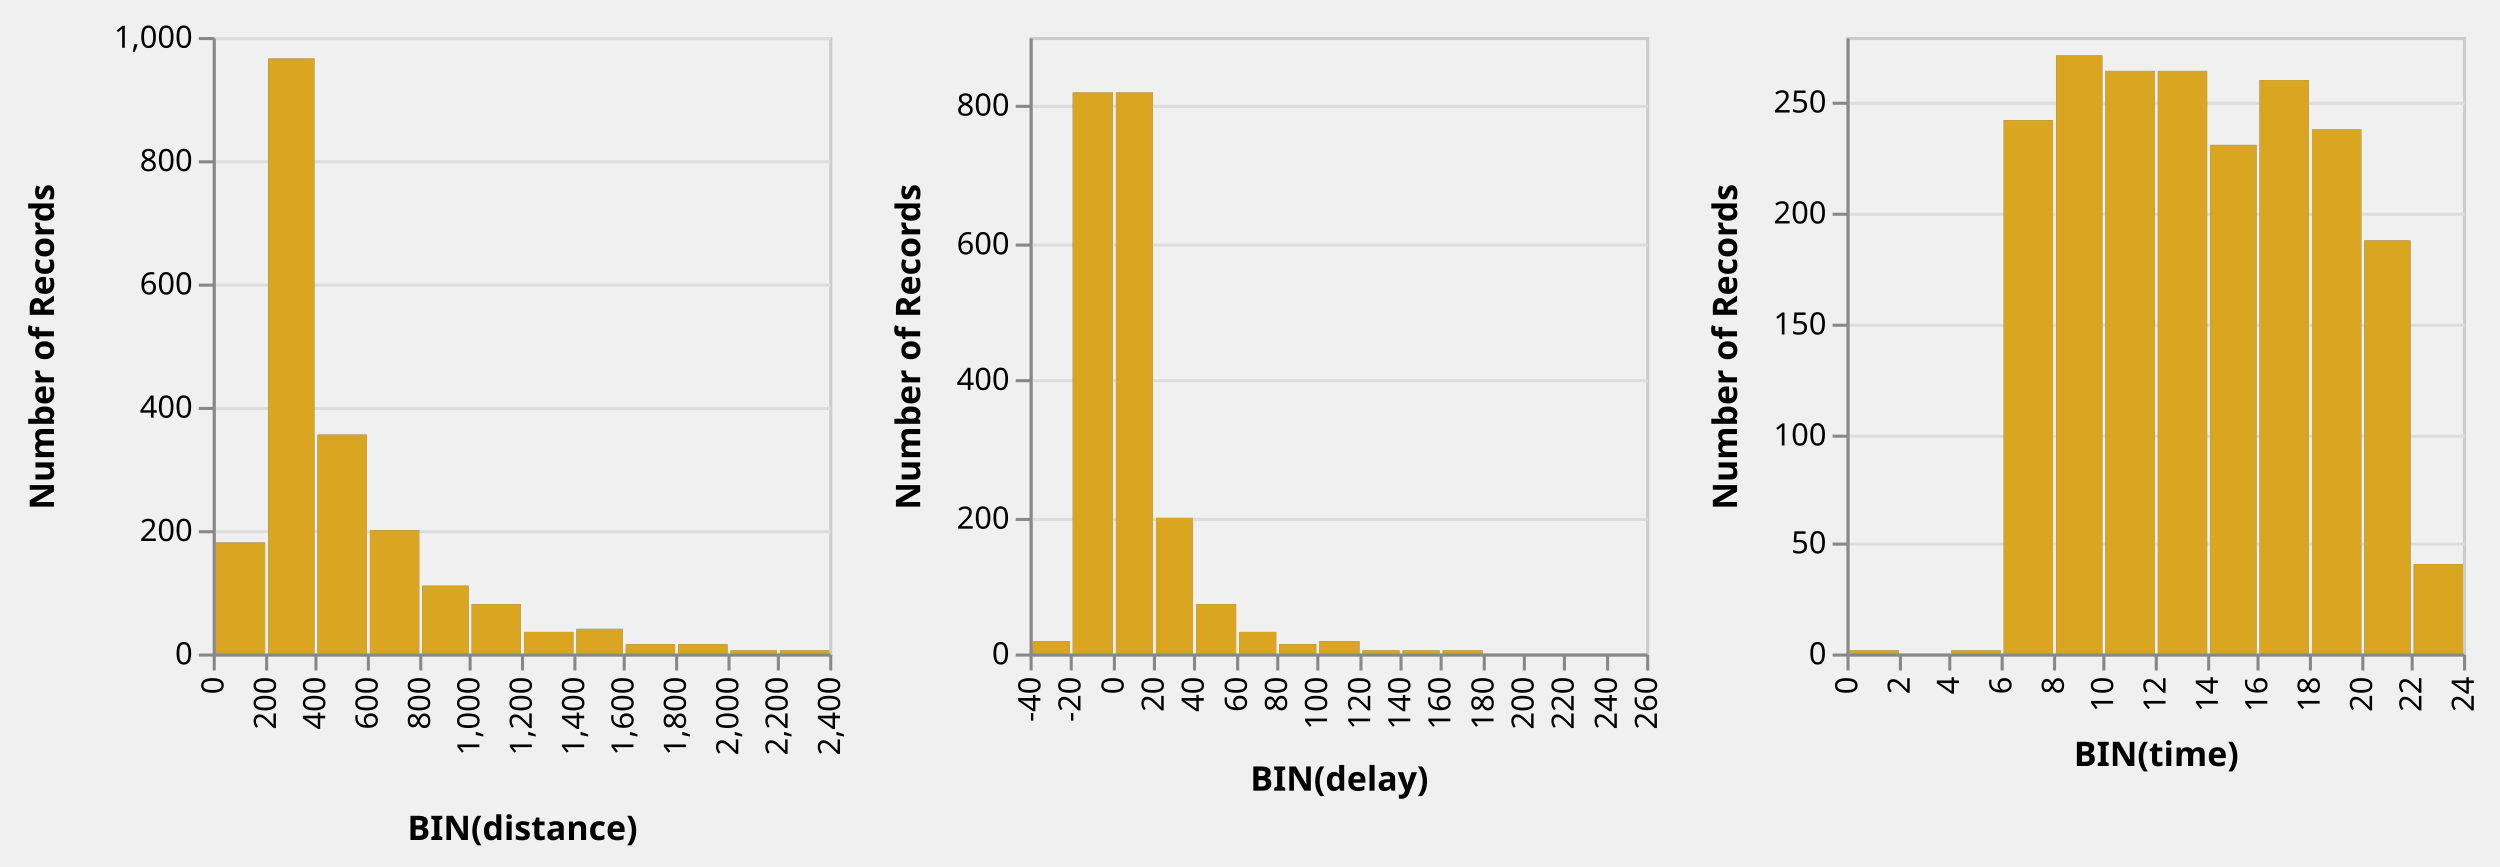
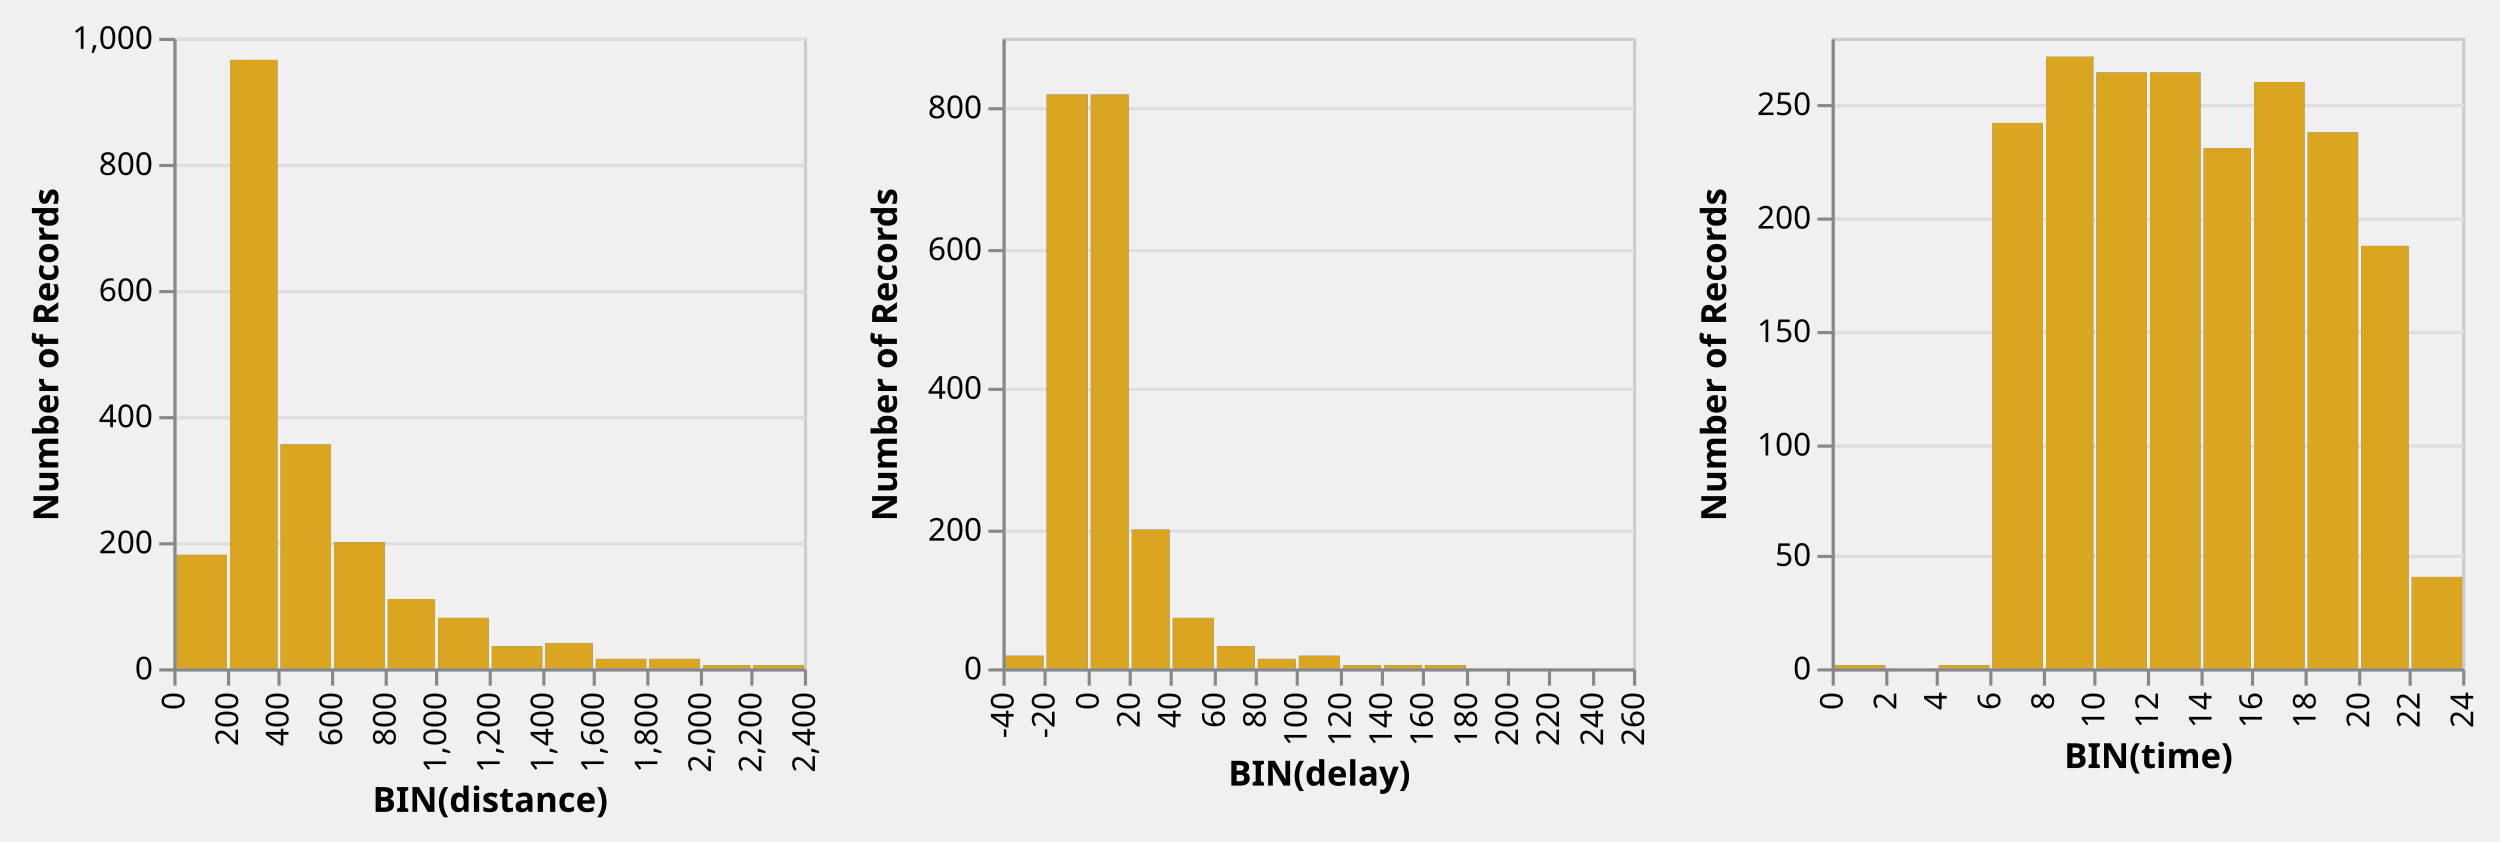
- <svg xmlns="http://www.w3.org/2000/svg" class="marks" width="811" height="281" viewBox="0 0 811 281" version="1.1">
+ <svg xmlns="http://www.w3.org/2000/svg" class="marks" width="793" height="267" viewBox="0 0 793 267" version="1.1">
  <defs>
    <clipPath id="clip1">
      <rect x="0" y="0" width="200" height="200" />
    </clipPath>
    <clipPath id="clip2">
      <rect x="0" y="0" width="200" height="200" />
    </clipPath>
    <clipPath id="clip3">
      <rect x="0" y="0" width="200" height="200" />
    </clipPath>
    <clipPath id="clip4">
      <rect x="0" y="0" width="200" height="200" />
    </clipPath>
    <clipPath id="clip5">
      <rect x="0" y="0" width="200" height="200" />
    </clipPath>
    <clipPath id="clip6">
      <rect x="0" y="0" width="200" height="200" />
    </clipPath>
  </defs>
-   <g transform="translate(69,12)">
+   <g transform="translate(55,12)">
    <g class="mark-group role-frame root">
      <g transform="translate(0,0)">
        <path class="background" d="M0,0h200v200h-200Z" style="fill: none;" />
        <g>
          <g class="mark-group role-scope child_distance_group">
            <g transform="translate(0,0)">
              <path class="background" d="M0.5,0.5h200v200h-200Z" style="fill: transparent; stroke: #ccc;" />
              <g>
                <g class="mark-group role-axis">
                  <g transform="translate(0.5,0.5)">
                    <path class="background" d="M0,0h0v0h0Z" style="pointer-events: none; fill: none;" />
                    <g>
                      <g class="mark-rule role-axis-grid" style="pointer-events: none;">
                        <line transform="translate(0,200)" x2="200" y2="0" style="fill: none; stroke: #ddd; stroke-width: 1; stroke-dasharray: ; opacity: 1;" />
                        <line transform="translate(0,160)" x2="200" y2="0" style="fill: none; stroke: #ddd; stroke-width: 1; stroke-dasharray: ; opacity: 1;" />
                        <line transform="translate(0,120)" x2="200" y2="0" style="fill: none; stroke: #ddd; stroke-width: 1; stroke-dasharray: ; opacity: 1;" />
                        <line transform="translate(0,80)" x2="200" y2="0" style="fill: none; stroke: #ddd; stroke-width: 1; stroke-dasharray: ; opacity: 1;" />
                        <line transform="translate(0,40)" x2="200" y2="0" style="fill: none; stroke: #ddd; stroke-width: 1; stroke-dasharray: ; opacity: 1;" />
                        <line transform="translate(0,0)" x2="200" y2="0" style="fill: none; stroke: #ddd; stroke-width: 1; stroke-dasharray: ; opacity: 1;" />
                      </g>
                    </g>
                  </g>
                </g>
                <g class="mark-rect role-mark brush_brush_bg" clip-path="url(#clip1)">
                  <path d="M0,0h0v0h0Z" style="fill: #333; fill-opacity: 0.125;" />
                </g>
                <g class="mark-rect role-bar child_distance_layer_0_marks">
                  <path d="M34,129h16v71h-16Z" style="fill: #4c78a8;" />
                  <path d="M51,160h16v40h-16Z" style="fill: #4c78a8;" />
                  <path d="M18,7h15v193h-15Z" style="fill: #4c78a8;" />
                  <path d="M1,164h16v36h-16Z" style="fill: #4c78a8;" />
                  <path d="M68,178h15v22h-15Z" style="fill: #4c78a8;" />
                  <path d="M118,192h15v8h-15Z" style="fill: #4c78a8;" />
                  <path d="M84,184h16v16h-16Z" style="fill: #4c78a8;" />
                  <path d="M168,199h15v1h-15Z" style="fill: #4c78a8;" />
                  <path d="M151,197h16v3h-16Z" style="fill: #4c78a8;" />
                  <path d="M134,197h16v3h-16Z" style="fill: #4c78a8;" />
                  <path d="M101,193h16v7h-16Z" style="fill: #4c78a8;" />
                  <path d="M184,199h16v1h-16Z" style="fill: #4c78a8;" />
                </g>
                <g class="mark-rect role-bar child_distance_layer_1_marks">
                  <path d="M34,129h16v71h-16Z" style="fill: goldenrod;" />
                  <path d="M51,160h16v40h-16Z" style="fill: goldenrod;" />
                  <path d="M18,7h15v193h-15Z" style="fill: goldenrod;" />
                  <path d="M1,164h16v36h-16Z" style="fill: goldenrod;" />
                  <path d="M68,178h15v22h-15Z" style="fill: goldenrod;" />
                  <path d="M118,192h15v8h-15Z" style="fill: goldenrod;" />
                  <path d="M84,184h16v16h-16Z" style="fill: goldenrod;" />
                  <path d="M168,199h15v1h-15Z" style="fill: goldenrod;" />
                  <path d="M151,197h16v3h-16Z" style="fill: goldenrod;" />
                  <path d="M134,197h16v3h-16Z" style="fill: goldenrod;" />
                  <path d="M101,193h16v7h-16Z" style="fill: goldenrod;" />
                  <path d="M184,199h16v1h-16Z" style="fill: goldenrod;" />
                </g>
                <g class="mark-rect role-mark brush_brush" clip-path="url(#clip2)">
                  <path d="M0,0h0v0h0Z" style="fill: transparent; stroke: white;" />
                </g>
                <g class="mark-group role-axis">
                  <g transform="translate(0.5,200.5)">
                    <path class="background" d="M0,0h0v0h0Z" style="pointer-events: none; fill: none;" />
                    <g>
                      <g class="mark-rule role-axis-tick" style="pointer-events: none;">
                        <line transform="translate(0,0)" x2="0" y2="5" style="fill: none; stroke: #888; stroke-width: 1; opacity: 1;" />
                        <line transform="translate(17,0)" x2="0" y2="5" style="fill: none; stroke: #888; stroke-width: 1; opacity: 1;" />
                        <line transform="translate(33,0)" x2="0" y2="5" style="fill: none; stroke: #888; stroke-width: 1; opacity: 1;" />
                        <line transform="translate(50,0)" x2="0" y2="5" style="fill: none; stroke: #888; stroke-width: 1; opacity: 1;" />
                        <line transform="translate(67,0)" x2="0" y2="5" style="fill: none; stroke: #888; stroke-width: 1; opacity: 1;" />
                        <line transform="translate(83,0)" x2="0" y2="5" style="fill: none; stroke: #888; stroke-width: 1; opacity: 1;" />
                        <line transform="translate(100,0)" x2="0" y2="5" style="fill: none; stroke: #888; stroke-width: 1; opacity: 1;" />
                        <line transform="translate(117,0)" x2="0" y2="5" style="fill: none; stroke: #888; stroke-width: 1; opacity: 1;" />
                        <line transform="translate(133,0)" x2="0" y2="5" style="fill: none; stroke: #888; stroke-width: 1; opacity: 1;" />
                        <line transform="translate(150,0)" x2="0" y2="5" style="fill: none; stroke: #888; stroke-width: 1; opacity: 1;" />
                        <line transform="translate(167,0)" x2="0" y2="5" style="fill: none; stroke: #888; stroke-width: 1; opacity: 1;" />
                        <line transform="translate(183,0)" x2="0" y2="5" style="fill: none; stroke: #888; stroke-width: 1; opacity: 1;" />
                        <line transform="translate(200,0)" x2="0" y2="5" style="fill: none; stroke: #888; stroke-width: 1; opacity: 1;" />
                      </g>
                      <g class="mark-text role-axis-label" style="pointer-events: none;">
                        <text text-anchor="end" transform="translate(0,7) rotate(270) translate(0,3)" style="font: 10px sans-serif; fill: #000; opacity: 1;">0</text>
                        <text text-anchor="end" transform="translate(17,7) rotate(270) translate(0,3)" style="font: 10px sans-serif; fill: #000; opacity: 1;">200</text>
                        <text text-anchor="end" transform="translate(33,7) rotate(270) translate(0,3)" style="font: 10px sans-serif; fill: #000; opacity: 1;">400</text>
                        <text text-anchor="end" transform="translate(50,7) rotate(270) translate(0,3)" style="font: 10px sans-serif; fill: #000; opacity: 1;">600</text>
                        <text text-anchor="end" transform="translate(67,7) rotate(270) translate(0,3)" style="font: 10px sans-serif; fill: #000; opacity: 1;">800</text>
                        <text text-anchor="end" transform="translate(83,7) rotate(270) translate(0,3)" style="font: 10px sans-serif; fill: #000; opacity: 1;">1,000</text>
                        <text text-anchor="end" transform="translate(100,7) rotate(270) translate(0,3)" style="font: 10px sans-serif; fill: #000; opacity: 1;">1,200</text>
                        <text text-anchor="end" transform="translate(117,7) rotate(270) translate(0,3)" style="font: 10px sans-serif; fill: #000; opacity: 1;">1,400</text>
                        <text text-anchor="end" transform="translate(133,7) rotate(270) translate(0,3)" style="font: 10px sans-serif; fill: #000; opacity: 1;">1,600</text>
                        <text text-anchor="end" transform="translate(150,7) rotate(270) translate(0,3)" style="font: 10px sans-serif; fill: #000; opacity: 1;">1,800</text>
                        <text text-anchor="end" transform="translate(167,7) rotate(270) translate(0,3)" style="font: 10px sans-serif; fill: #000; opacity: 1;">2,000</text>
                        <text text-anchor="end" transform="translate(183,7) rotate(270) translate(0,3)" style="font: 10px sans-serif; fill: #000; opacity: 1;">2,200</text>
                        <text text-anchor="end" transform="translate(200,7) rotate(270) translate(0,3)" style="font: 10px sans-serif; fill: #000; opacity: 1;">2,400</text>
                      </g>
                      <g class="mark-rule role-axis-domain" style="pointer-events: none;">
                        <line transform="translate(0,0)" x2="200" y2="0" style="fill: none; stroke: #888; stroke-width: 1; opacity: 1;" />
                      </g>
                      <g class="mark-text role-axis-title" style="pointer-events: none;">
-                         <text text-anchor="middle" transform="translate(100,60)" style="font: bold 11px sans-serif; fill: #000; opacity: 1;">BIN(distance)</text>
+                         <text text-anchor="middle" transform="translate(100,45.02441)" style="font: bold 11px sans-serif; fill: #000; opacity: 1;">BIN(distance)</text>
                      </g>
                    </g>
                  </g>
                </g>
                <g class="mark-group role-axis">
                  <g transform="translate(0.5,0.5)">
                    <path class="background" d="M0,0h0v0h0Z" style="pointer-events: none; fill: none;" />
                    <g>
                      <g class="mark-rule role-axis-tick" style="pointer-events: none;">
                        <line transform="translate(0,200)" x2="-5" y2="0" style="fill: none; stroke: #888; stroke-width: 1; opacity: 1;" />
                        <line transform="translate(0,160)" x2="-5" y2="0" style="fill: none; stroke: #888; stroke-width: 1; opacity: 1;" />
                        <line transform="translate(0,120)" x2="-5" y2="0" style="fill: none; stroke: #888; stroke-width: 1; opacity: 1;" />
                        <line transform="translate(0,80)" x2="-5" y2="0" style="fill: none; stroke: #888; stroke-width: 1; opacity: 1;" />
                        <line transform="translate(0,40)" x2="-5" y2="0" style="fill: none; stroke: #888; stroke-width: 1; opacity: 1;" />
                        <line transform="translate(0,0)" x2="-5" y2="0" style="fill: none; stroke: #888; stroke-width: 1; opacity: 1;" />
                      </g>
                      <g class="mark-text role-axis-label" style="pointer-events: none;">
                        <text text-anchor="end" transform="translate(-7,203)" style="font: 10px sans-serif; fill: #000; opacity: 1;">0</text>
                        <text text-anchor="end" transform="translate(-7,163)" style="font: 10px sans-serif; fill: #000; opacity: 1;">200</text>
                        <text text-anchor="end" transform="translate(-7,123)" style="font: 10px sans-serif; fill: #000; opacity: 1;">400</text>
                        <text text-anchor="end" transform="translate(-7,83)" style="font: 10px sans-serif; fill: #000; opacity: 1;">600</text>
                        <text text-anchor="end" transform="translate(-7,43)" style="font: 10px sans-serif; fill: #000; opacity: 1;">800</text>
                        <text text-anchor="end" transform="translate(-7,3)" style="font: 10px sans-serif; fill: #000; opacity: 1;">1,000</text>
                      </g>
                      <g class="mark-rule role-axis-domain" style="pointer-events: none;">
                        <line transform="translate(0,200)" x2="0" y2="-200" style="fill: none; stroke: #888; stroke-width: 1; opacity: 1;" />
                      </g>
                      <g class="mark-text role-axis-title" style="pointer-events: none;">
-                         <text text-anchor="middle" transform="translate(-50,100) rotate(-90) translate(0,-2)" style="font: bold 11px sans-serif; fill: #000; opacity: 1;">Number of Records</text>
+                         <text text-anchor="middle" transform="translate(-35.02441,100) rotate(-90) translate(0,-2)" style="font: bold 11px sans-serif; fill: #000; opacity: 1;">Number of Records</text>
                      </g>
                    </g>
                  </g>
                </g>
              </g>
            </g>
          </g>
          <g class="mark-group role-scope child_delay_group">
-             <g transform="translate(265,0)">
+             <g transform="translate(263,0)">
              <path class="background" d="M0.5,0.5h200v200h-200Z" style="fill: transparent; stroke: #ccc;" />
              <g>
                <g class="mark-group role-axis">
                  <g transform="translate(0.5,0.5)">
                    <path class="background" d="M0,0h0v0h0Z" style="pointer-events: none; fill: none;" />
                    <g>
                      <g class="mark-rule role-axis-grid" style="pointer-events: none;">
                        <line transform="translate(0,200)" x2="200" y2="0" style="fill: none; stroke: #ddd; stroke-width: 1; stroke-dasharray: ; opacity: 1;" />
                        <line transform="translate(0,156)" x2="200" y2="0" style="fill: none; stroke: #ddd; stroke-width: 1; stroke-dasharray: ; opacity: 1;" />
                        <line transform="translate(0,111)" x2="200" y2="0" style="fill: none; stroke: #ddd; stroke-width: 1; stroke-dasharray: ; opacity: 1;" />
                        <line transform="translate(0,67)" x2="200" y2="0" style="fill: none; stroke: #ddd; stroke-width: 1; stroke-dasharray: ; opacity: 1;" />
                        <line transform="translate(0,22)" x2="200" y2="0" style="fill: none; stroke: #ddd; stroke-width: 1; stroke-dasharray: ; opacity: 1;" />
                      </g>
                    </g>
                  </g>
                </g>
                <g class="mark-rect role-mark brush_brush_bg" clip-path="url(#clip3)">
                  <path d="M0,0h0v0h0Z" style="fill: #333; fill-opacity: 0.125;" />
                </g>
                <g class="mark-rect role-bar child_delay_layer_0_marks">
                  <path d="M28,18h12v182h-12Z" style="fill: #4c78a8;" />
                  <path d="M14,18h13v182h-13Z" style="fill: #4c78a8;" />
                  <path d="M54,184h13v16h-13Z" style="fill: #4c78a8;" />
                  <path d="M41,156h12v44h-12Z" style="fill: #4c78a8;" />
                  <path d="M134,199h13v1h-13Z" style="fill: #4c78a8;" />
                  <path d="M94,196h13v4h-13Z" style="fill: #4c78a8;" />
                  <path d="M68,193h12v7h-12Z" style="fill: #4c78a8;" />
                  <path d="M1,196h12v4h-12Z" style="fill: #4c78a8;" />
                  <path d="M81,197h12v3h-12Z" style="fill: #4c78a8;" />
                  <path d="M148,200h12v0h-12Z" style="fill: #4c78a8;" />
                  <path d="M121,199h12v1h-12Z" style="fill: #4c78a8;" />
                  <path d="M188,200h12v0h-12Z" style="fill: #4c78a8;" />
                  <path d="M108,199h12v1h-12Z" style="fill: #4c78a8;" />
                  <path d="M161,200h12v0h-12Z" style="fill: #4c78a8;" />
                  <path d="M174,200h13v0h-13Z" style="fill: #4c78a8;" />
                </g>
                <g class="mark-rect role-bar child_delay_layer_1_marks">
                  <path d="M28,18h12v182h-12Z" style="fill: goldenrod;" />
                  <path d="M14,18h13v182h-13Z" style="fill: goldenrod;" />
                  <path d="M54,184h13v16h-13Z" style="fill: goldenrod;" />
                  <path d="M41,156h12v44h-12Z" style="fill: goldenrod;" />
                  <path d="M134,199h13v1h-13Z" style="fill: goldenrod;" />
                  <path d="M94,196h13v4h-13Z" style="fill: goldenrod;" />
                  <path d="M68,193h12v7h-12Z" style="fill: goldenrod;" />
                  <path d="M1,196h12v4h-12Z" style="fill: goldenrod;" />
                  <path d="M81,197h12v3h-12Z" style="fill: goldenrod;" />
                  <path d="M148,200h12v0h-12Z" style="fill: goldenrod;" />
                  <path d="M121,199h12v1h-12Z" style="fill: goldenrod;" />
                  <path d="M188,200h12v0h-12Z" style="fill: goldenrod;" />
                  <path d="M108,199h12v1h-12Z" style="fill: goldenrod;" />
                  <path d="M161,200h12v0h-12Z" style="fill: goldenrod;" />
                  <path d="M174,200h13v0h-13Z" style="fill: goldenrod;" />
                </g>
                <g class="mark-rect role-mark brush_brush" clip-path="url(#clip4)">
                  <path d="M0,0h0v0h0Z" style="fill: transparent; stroke: white;" />
                </g>
                <g class="mark-group role-axis">
                  <g transform="translate(0.5,200.5)">
                    <path class="background" d="M0,0h0v0h0Z" style="pointer-events: none; fill: none;" />
                    <g>
                      <g class="mark-rule role-axis-tick" style="pointer-events: none;">
                        <line transform="translate(0,0)" x2="0" y2="5" style="fill: none; stroke: #888; stroke-width: 1; opacity: 1;" />
                        <line transform="translate(13,0)" x2="0" y2="5" style="fill: none; stroke: #888; stroke-width: 1; opacity: 1;" />
                        <line transform="translate(27,0)" x2="0" y2="5" style="fill: none; stroke: #888; stroke-width: 1; opacity: 1;" />
                        <line transform="translate(40,0)" x2="0" y2="5" style="fill: none; stroke: #888; stroke-width: 1; opacity: 1;" />
                        <line transform="translate(53,0)" x2="0" y2="5" style="fill: none; stroke: #888; stroke-width: 1; opacity: 1;" />
                        <line transform="translate(67,0)" x2="0" y2="5" style="fill: none; stroke: #888; stroke-width: 1; opacity: 1;" />
                        <line transform="translate(80,0)" x2="0" y2="5" style="fill: none; stroke: #888; stroke-width: 1; opacity: 1;" />
                        <line transform="translate(93,0)" x2="0" y2="5" style="fill: none; stroke: #888; stroke-width: 1; opacity: 1;" />
                        <line transform="translate(107,0)" x2="0" y2="5" style="fill: none; stroke: #888; stroke-width: 1; opacity: 1;" />
                        <line transform="translate(120,0)" x2="0" y2="5" style="fill: none; stroke: #888; stroke-width: 1; opacity: 1;" />
                        <line transform="translate(133,0)" x2="0" y2="5" style="fill: none; stroke: #888; stroke-width: 1; opacity: 1;" />
                        <line transform="translate(147,0)" x2="0" y2="5" style="fill: none; stroke: #888; stroke-width: 1; opacity: 1;" />
                        <line transform="translate(160,0)" x2="0" y2="5" style="fill: none; stroke: #888; stroke-width: 1; opacity: 1;" />
                        <line transform="translate(173,0)" x2="0" y2="5" style="fill: none; stroke: #888; stroke-width: 1; opacity: 1;" />
                        <line transform="translate(187,0)" x2="0" y2="5" style="fill: none; stroke: #888; stroke-width: 1; opacity: 1;" />
                        <line transform="translate(200,0)" x2="0" y2="5" style="fill: none; stroke: #888; stroke-width: 1; opacity: 1;" />
                      </g>
                      <g class="mark-text role-axis-label" style="pointer-events: none;">
                        <text text-anchor="end" transform="translate(0,7) rotate(270) translate(0,3)" style="font: 10px sans-serif; fill: #000; opacity: 1;">-40</text>
                        <text text-anchor="end" transform="translate(13,7) rotate(270) translate(0,3)" style="font: 10px sans-serif; fill: #000; opacity: 1;">-20</text>
                        <text text-anchor="end" transform="translate(27,7) rotate(270) translate(0,3)" style="font: 10px sans-serif; fill: #000; opacity: 1;">0</text>
                        <text text-anchor="end" transform="translate(40,7) rotate(270) translate(0,3)" style="font: 10px sans-serif; fill: #000; opacity: 1;">20</text>
                        <text text-anchor="end" transform="translate(53,7) rotate(270) translate(0,3)" style="font: 10px sans-serif; fill: #000; opacity: 1;">40</text>
                        <text text-anchor="end" transform="translate(67,7) rotate(270) translate(0,3)" style="font: 10px sans-serif; fill: #000; opacity: 1;">60</text>
                        <text text-anchor="end" transform="translate(80,7) rotate(270) translate(0,3)" style="font: 10px sans-serif; fill: #000; opacity: 1;">80</text>
                        <text text-anchor="end" transform="translate(93,7) rotate(270) translate(0,3)" style="font: 10px sans-serif; fill: #000; opacity: 1;">100</text>
                        <text text-anchor="end" transform="translate(107,7) rotate(270) translate(0,3)" style="font: 10px sans-serif; fill: #000; opacity: 1;">120</text>
                        <text text-anchor="end" transform="translate(120,7) rotate(270) translate(0,3)" style="font: 10px sans-serif; fill: #000; opacity: 1;">140</text>
                        <text text-anchor="end" transform="translate(133,7) rotate(270) translate(0,3)" style="font: 10px sans-serif; fill: #000; opacity: 1;">160</text>
                        <text text-anchor="end" transform="translate(147,7) rotate(270) translate(0,3)" style="font: 10px sans-serif; fill: #000; opacity: 1;">180</text>
                        <text text-anchor="end" transform="translate(160,7) rotate(270) translate(0,3)" style="font: 10px sans-serif; fill: #000; opacity: 1;">200</text>
                        <text text-anchor="end" transform="translate(173,7) rotate(270) translate(0,3)" style="font: 10px sans-serif; fill: #000; opacity: 1;">220</text>
                        <text text-anchor="end" transform="translate(187,7) rotate(270) translate(0,3)" style="font: 10px sans-serif; fill: #000; opacity: 1;">240</text>
                        <text text-anchor="end" transform="translate(200,7) rotate(270) translate(0,3)" style="font: 10px sans-serif; fill: #000; opacity: 1;">260</text>
                      </g>
                      <g class="mark-rule role-axis-domain" style="pointer-events: none;">
                        <line transform="translate(0,0)" x2="200" y2="0" style="fill: none; stroke: #888; stroke-width: 1; opacity: 1;" />
                      </g>
                      <g class="mark-text role-axis-title" style="pointer-events: none;">
-                         <text text-anchor="middle" transform="translate(100,44)" style="font: bold 11px sans-serif; fill: #000; opacity: 1;">BIN(delay)</text>
+                         <text text-anchor="middle" transform="translate(100,36.68457)" style="font: bold 11px sans-serif; fill: #000; opacity: 1;">BIN(delay)</text>
                      </g>
                    </g>
                  </g>
                </g>
                <g class="mark-group role-axis">
                  <g transform="translate(0.5,0.5)">
                    <path class="background" d="M0,0h0v0h0Z" style="pointer-events: none; fill: none;" />
                    <g>
                      <g class="mark-rule role-axis-tick" style="pointer-events: none;">
                        <line transform="translate(0,200)" x2="-5" y2="0" style="fill: none; stroke: #888; stroke-width: 1; opacity: 1;" />
                        <line transform="translate(0,156)" x2="-5" y2="0" style="fill: none; stroke: #888; stroke-width: 1; opacity: 1;" />
                        <line transform="translate(0,111)" x2="-5" y2="0" style="fill: none; stroke: #888; stroke-width: 1; opacity: 1;" />
                        <line transform="translate(0,67)" x2="-5" y2="0" style="fill: none; stroke: #888; stroke-width: 1; opacity: 1;" />
                        <line transform="translate(0,22)" x2="-5" y2="0" style="fill: none; stroke: #888; stroke-width: 1; opacity: 1;" />
                      </g>
                      <g class="mark-text role-axis-label" style="pointer-events: none;">
                        <text text-anchor="end" transform="translate(-7,203)" style="font: 10px sans-serif; fill: #000; opacity: 1;">0</text>
                        <text text-anchor="end" transform="translate(-7,159)" style="font: 10px sans-serif; fill: #000; opacity: 1;">200</text>
                        <text text-anchor="end" transform="translate(-7,114)" style="font: 10px sans-serif; fill: #000; opacity: 1;">400</text>
                        <text text-anchor="end" transform="translate(-7,70)" style="font: 10px sans-serif; fill: #000; opacity: 1;">600</text>
                        <text text-anchor="end" transform="translate(-7,25)" style="font: 10px sans-serif; fill: #000; opacity: 1;">800</text>
                      </g>
                      <g class="mark-rule role-axis-domain" style="pointer-events: none;">
                        <line transform="translate(0,200)" x2="0" y2="-200" style="fill: none; stroke: #888; stroke-width: 1; opacity: 1;" />
                      </g>
                      <g class="mark-text role-axis-title" style="pointer-events: none;">
-                         <text text-anchor="middle" transform="translate(-34,100) rotate(-90) translate(0,-2)" style="font: bold 11px sans-serif; fill: #000; opacity: 1;">Number of Records</text>
+                         <text text-anchor="middle" transform="translate(-32,100) rotate(-90) translate(0,-2)" style="font: bold 11px sans-serif; fill: #000; opacity: 1;">Number of Records</text>
                      </g>
                    </g>
                  </g>
                </g>
              </g>
            </g>
          </g>
          <g class="mark-group role-scope child_time_group">
-             <g transform="translate(530,0)">
+             <g transform="translate(526,0)">
              <path class="background" d="M0.5,0.5h200v200h-200Z" style="fill: transparent; stroke: #ccc;" />
              <g>
                <g class="mark-group role-axis">
                  <g transform="translate(0.5,0.5)">
                    <path class="background" d="M0,0h0v0h0Z" style="pointer-events: none; fill: none;" />
                    <g>
                      <g class="mark-rule role-axis-grid" style="pointer-events: none;">
                        <line transform="translate(0,200)" x2="200" y2="0" style="fill: none; stroke: #ddd; stroke-width: 1; stroke-dasharray: ; opacity: 1;" />
                        <line transform="translate(0,164)" x2="200" y2="0" style="fill: none; stroke: #ddd; stroke-width: 1; stroke-dasharray: ; opacity: 1;" />
                        <line transform="translate(0,129)" x2="200" y2="0" style="fill: none; stroke: #ddd; stroke-width: 1; stroke-dasharray: ; opacity: 1;" />
                        <line transform="translate(0,93)" x2="200" y2="0" style="fill: none; stroke: #ddd; stroke-width: 1; stroke-dasharray: ; opacity: 1;" />
                        <line transform="translate(0,57)" x2="200" y2="0" style="fill: none; stroke: #ddd; stroke-width: 1; stroke-dasharray: ; opacity: 1;" />
                        <line transform="translate(0,21)" x2="200" y2="0" style="fill: none; stroke: #ddd; stroke-width: 1; stroke-dasharray: ; opacity: 1;" />
                      </g>
                    </g>
                  </g>
                </g>
                <g class="mark-rect role-mark brush_brush_bg" clip-path="url(#clip5)">
                  <path d="M0,0h0v0h0Z" style="fill: #333; fill-opacity: 0.125;" />
                </g>
                <g class="mark-rect role-bar child_time_layer_0_marks">
                  <path d="M168,66h15v134h-15Z" style="fill: #4c78a8;" />
                  <path d="M118,35h15v165h-15Z" style="fill: #4c78a8;" />
                  <path d="M101,11h16v189h-16Z" style="fill: #4c78a8;" />
                  <path d="M68,6h15v194h-15Z" style="fill: #4c78a8;" />
                  <path d="M51,27h16v173h-16Z" style="fill: #4c78a8;" />
                  <path d="M84,11h16v189h-16Z" style="fill: #4c78a8;" />
                  <path d="M151,30h16v170h-16Z" style="fill: #4c78a8;" />
                  <path d="M134,14h16v186h-16Z" style="fill: #4c78a8;" />
                  <path d="M184,171h16v29h-16Z" style="fill: #4c78a8;" />
                  <path d="M34,199h16v1h-16Z" style="fill: #4c78a8;" />
                  <path d="M1,199h16v1h-16Z" style="fill: #4c78a8;" />
                </g>
                <g class="mark-rect role-bar child_time_layer_1_marks">
                  <path d="M168,66h15v134h-15Z" style="fill: goldenrod;" />
                  <path d="M118,35h15v165h-15Z" style="fill: goldenrod;" />
                  <path d="M101,11h16v189h-16Z" style="fill: goldenrod;" />
                  <path d="M68,6h15v194h-15Z" style="fill: goldenrod;" />
                  <path d="M51,27h16v173h-16Z" style="fill: goldenrod;" />
                  <path d="M84,11h16v189h-16Z" style="fill: goldenrod;" />
                  <path d="M151,30h16v170h-16Z" style="fill: goldenrod;" />
                  <path d="M134,14h16v186h-16Z" style="fill: goldenrod;" />
                  <path d="M184,171h16v29h-16Z" style="fill: goldenrod;" />
                  <path d="M34,199h16v1h-16Z" style="fill: goldenrod;" />
                  <path d="M1,199h16v1h-16Z" style="fill: goldenrod;" />
                </g>
                <g class="mark-rect role-mark brush_brush" clip-path="url(#clip6)">
                  <path d="M0,0h0v0h0Z" style="fill: transparent; stroke: white;" />
                </g>
                <g class="mark-group role-axis">
                  <g transform="translate(0.5,200.5)">
                    <path class="background" d="M0,0h0v0h0Z" style="pointer-events: none; fill: none;" />
                    <g>
                      <g class="mark-rule role-axis-tick" style="pointer-events: none;">
                        <line transform="translate(0,0)" x2="0" y2="5" style="fill: none; stroke: #888; stroke-width: 1; opacity: 1;" />
                        <line transform="translate(17,0)" x2="0" y2="5" style="fill: none; stroke: #888; stroke-width: 1; opacity: 1;" />
                        <line transform="translate(33,0)" x2="0" y2="5" style="fill: none; stroke: #888; stroke-width: 1; opacity: 1;" />
                        <line transform="translate(50,0)" x2="0" y2="5" style="fill: none; stroke: #888; stroke-width: 1; opacity: 1;" />
                        <line transform="translate(67,0)" x2="0" y2="5" style="fill: none; stroke: #888; stroke-width: 1; opacity: 1;" />
                        <line transform="translate(83,0)" x2="0" y2="5" style="fill: none; stroke: #888; stroke-width: 1; opacity: 1;" />
                        <line transform="translate(100,0)" x2="0" y2="5" style="fill: none; stroke: #888; stroke-width: 1; opacity: 1;" />
                        <line transform="translate(117,0)" x2="0" y2="5" style="fill: none; stroke: #888; stroke-width: 1; opacity: 1;" />
                        <line transform="translate(133,0)" x2="0" y2="5" style="fill: none; stroke: #888; stroke-width: 1; opacity: 1;" />
                        <line transform="translate(150,0)" x2="0" y2="5" style="fill: none; stroke: #888; stroke-width: 1; opacity: 1;" />
                        <line transform="translate(167,0)" x2="0" y2="5" style="fill: none; stroke: #888; stroke-width: 1; opacity: 1;" />
                        <line transform="translate(183,0)" x2="0" y2="5" style="fill: none; stroke: #888; stroke-width: 1; opacity: 1;" />
                        <line transform="translate(200,0)" x2="0" y2="5" style="fill: none; stroke: #888; stroke-width: 1; opacity: 1;" />
                      </g>
                      <g class="mark-text role-axis-label" style="pointer-events: none;">
                        <text text-anchor="end" transform="translate(0,7) rotate(270) translate(0,3)" style="font: 10px sans-serif; fill: #000; opacity: 1;">0</text>
                        <text text-anchor="end" transform="translate(17,7) rotate(270) translate(0,3)" style="font: 10px sans-serif; fill: #000; opacity: 1;">2</text>
                        <text text-anchor="end" transform="translate(33,7) rotate(270) translate(0,3)" style="font: 10px sans-serif; fill: #000; opacity: 1;">4</text>
                        <text text-anchor="end" transform="translate(50,7) rotate(270) translate(0,3)" style="font: 10px sans-serif; fill: #000; opacity: 1;">6</text>
                        <text text-anchor="end" transform="translate(67,7) rotate(270) translate(0,3)" style="font: 10px sans-serif; fill: #000; opacity: 1;">8</text>
                        <text text-anchor="end" transform="translate(83,7) rotate(270) translate(0,3)" style="font: 10px sans-serif; fill: #000; opacity: 1;">10</text>
                        <text text-anchor="end" transform="translate(100,7) rotate(270) translate(0,3)" style="font: 10px sans-serif; fill: #000; opacity: 1;">12</text>
                        <text text-anchor="end" transform="translate(117,7) rotate(270) translate(0,3)" style="font: 10px sans-serif; fill: #000; opacity: 1;">14</text>
                        <text text-anchor="end" transform="translate(133,7) rotate(270) translate(0,3)" style="font: 10px sans-serif; fill: #000; opacity: 1;">16</text>
                        <text text-anchor="end" transform="translate(150,7) rotate(270) translate(0,3)" style="font: 10px sans-serif; fill: #000; opacity: 1;">18</text>
                        <text text-anchor="end" transform="translate(167,7) rotate(270) translate(0,3)" style="font: 10px sans-serif; fill: #000; opacity: 1;">20</text>
                        <text text-anchor="end" transform="translate(183,7) rotate(270) translate(0,3)" style="font: 10px sans-serif; fill: #000; opacity: 1;">22</text>
                        <text text-anchor="end" transform="translate(200,7) rotate(270) translate(0,3)" style="font: 10px sans-serif; fill: #000; opacity: 1;">24</text>
                      </g>
                      <g class="mark-rule role-axis-domain" style="pointer-events: none;">
                        <line transform="translate(0,0)" x2="200" y2="0" style="fill: none; stroke: #888; stroke-width: 1; opacity: 1;" />
                      </g>
                      <g class="mark-text role-axis-title" style="pointer-events: none;">
-                         <text text-anchor="middle" transform="translate(100,36)" style="font: bold 11px sans-serif; fill: #000; opacity: 1;">BIN(time)</text>
+                         <text text-anchor="middle" transform="translate(100,31.12305)" style="font: bold 11px sans-serif; fill: #000; opacity: 1;">BIN(time)</text>
                      </g>
                    </g>
                  </g>
                </g>
                <g class="mark-group role-axis">
                  <g transform="translate(0.5,0.5)">
                    <path class="background" d="M0,0h0v0h0Z" style="pointer-events: none; fill: none;" />
                    <g>
                      <g class="mark-rule role-axis-tick" style="pointer-events: none;">
                        <line transform="translate(0,200)" x2="-5" y2="0" style="fill: none; stroke: #888; stroke-width: 1; opacity: 1;" />
                        <line transform="translate(0,164)" x2="-5" y2="0" style="fill: none; stroke: #888; stroke-width: 1; opacity: 1;" />
                        <line transform="translate(0,129)" x2="-5" y2="0" style="fill: none; stroke: #888; stroke-width: 1; opacity: 1;" />
                        <line transform="translate(0,93)" x2="-5" y2="0" style="fill: none; stroke: #888; stroke-width: 1; opacity: 1;" />
                        <line transform="translate(0,57)" x2="-5" y2="0" style="fill: none; stroke: #888; stroke-width: 1; opacity: 1;" />
                        <line transform="translate(0,21)" x2="-5" y2="0" style="fill: none; stroke: #888; stroke-width: 1; opacity: 1;" />
                      </g>
                      <g class="mark-text role-axis-label" style="pointer-events: none;">
                        <text text-anchor="end" transform="translate(-7,203)" style="font: 10px sans-serif; fill: #000; opacity: 1;">0</text>
                        <text text-anchor="end" transform="translate(-7,167)" style="font: 10px sans-serif; fill: #000; opacity: 1;">50</text>
                        <text text-anchor="end" transform="translate(-7,132)" style="font: 10px sans-serif; fill: #000; opacity: 1;">100</text>
                        <text text-anchor="end" transform="translate(-7,96)" style="font: 10px sans-serif; fill: #000; opacity: 1;">150</text>
                        <text text-anchor="end" transform="translate(-7,60)" style="font: 10px sans-serif; fill: #000; opacity: 1;">200</text>
                        <text text-anchor="end" transform="translate(-7,24)" style="font: 10px sans-serif; fill: #000; opacity: 1;">250</text>
                      </g>
                      <g class="mark-rule role-axis-domain" style="pointer-events: none;">
                        <line transform="translate(0,200)" x2="0" y2="-200" style="fill: none; stroke: #888; stroke-width: 1; opacity: 1;" />
                      </g>
                      <g class="mark-text role-axis-title" style="pointer-events: none;">
-                         <text text-anchor="middle" transform="translate(-34,100) rotate(-90) translate(0,-2)" style="font: bold 11px sans-serif; fill: #000; opacity: 1;">Number of Records</text>
+                         <text text-anchor="middle" transform="translate(-32,100) rotate(-90) translate(0,-2)" style="font: bold 11px sans-serif; fill: #000; opacity: 1;">Number of Records</text>
                      </g>
                    </g>
                  </g>
                </g>
              </g>
            </g>
          </g>
        </g>
      </g>
    </g>
  </g>
</svg>
